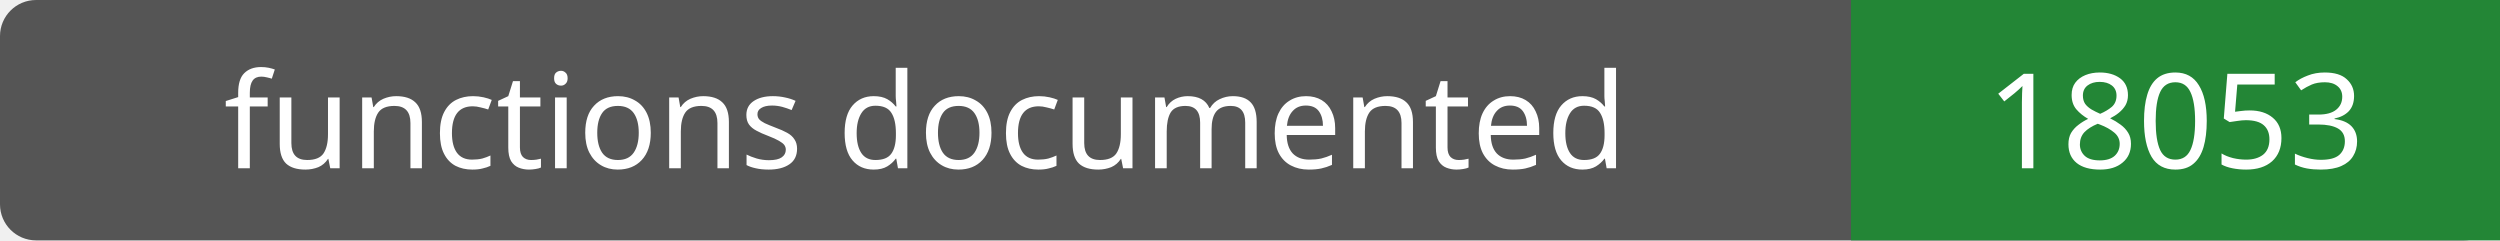
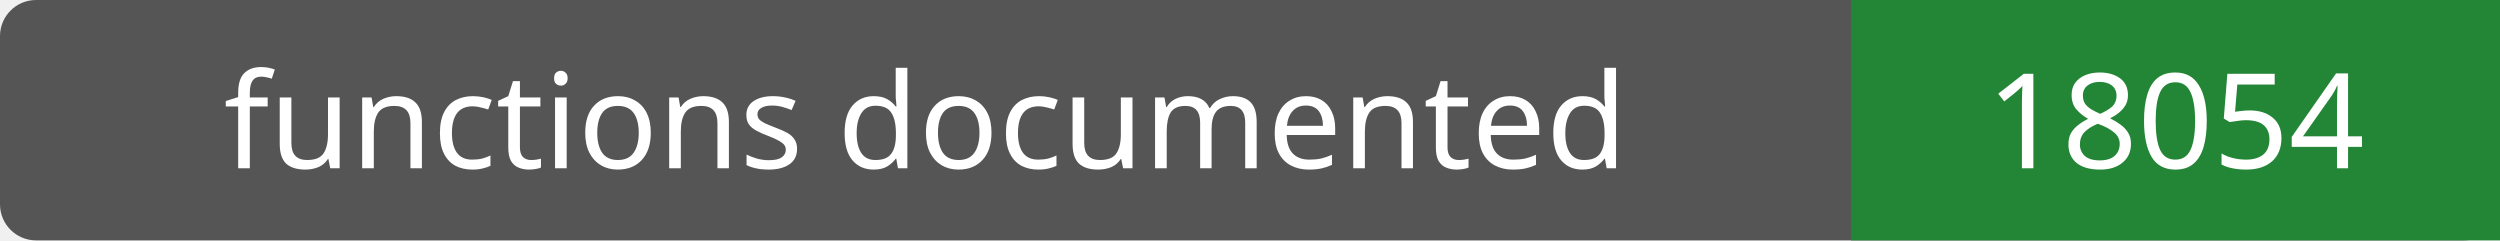
- <svg xmlns="http://www.w3.org/2000/svg" width="208" height="20" role="img" aria-label="functions documented: 18053">
+ <svg xmlns="http://www.w3.org/2000/svg" width="208" height="20" role="img" aria-label="functions documented: 18054">
  <rect width="208" height="20" rx="3" fill="#555" />
  <path fill="#238636" d="M154 0h54v20H154z" />
  <g fill="#fff" text-anchor="middle" font-family="Verdana,sans-serif" font-size="11">
    <text x="77.0" y="14">functions documented</text>
-     <text x="181.0" y="14">18053</text>
+     <text x="181.0" y="14">18054</text>
  </g>
</svg>
